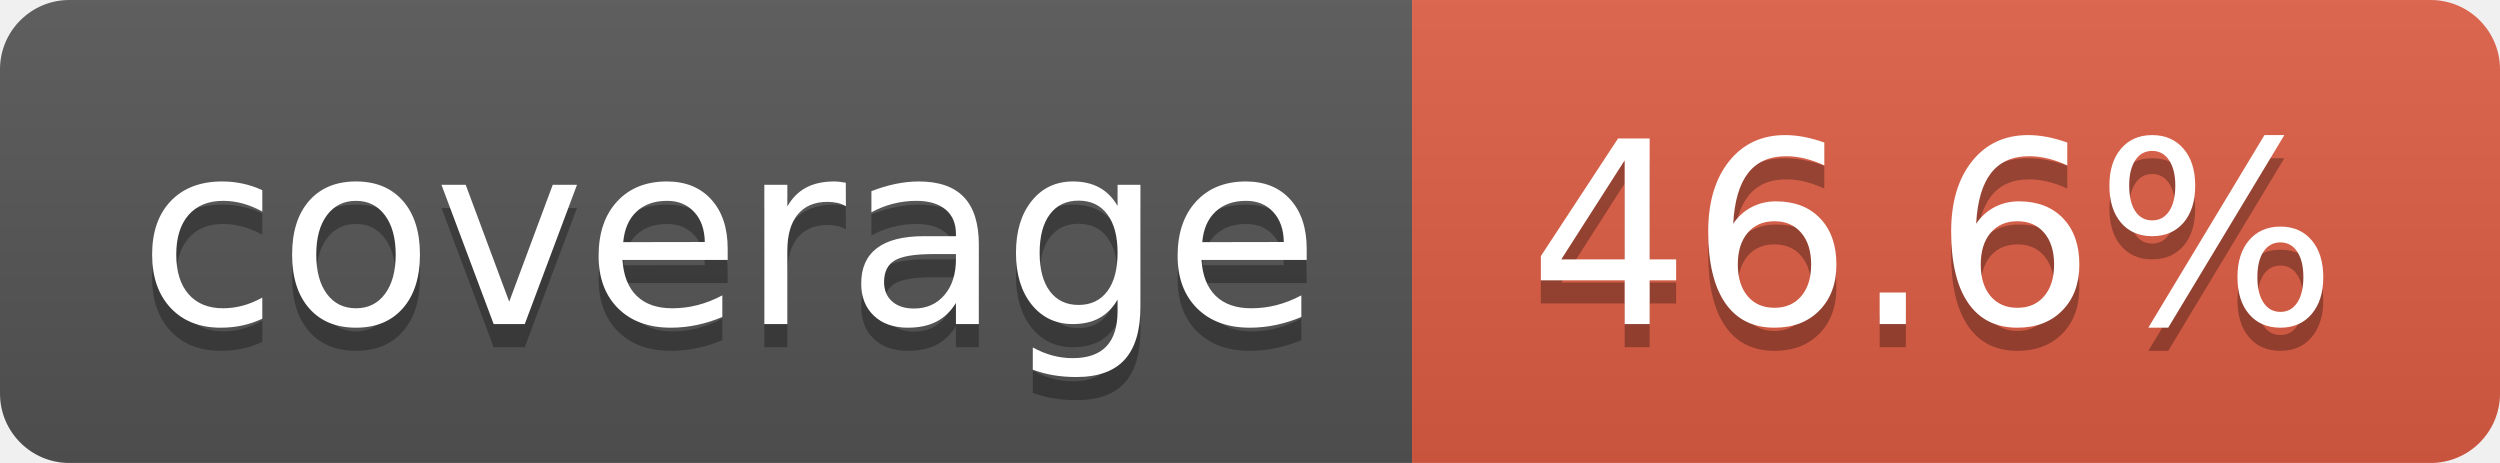
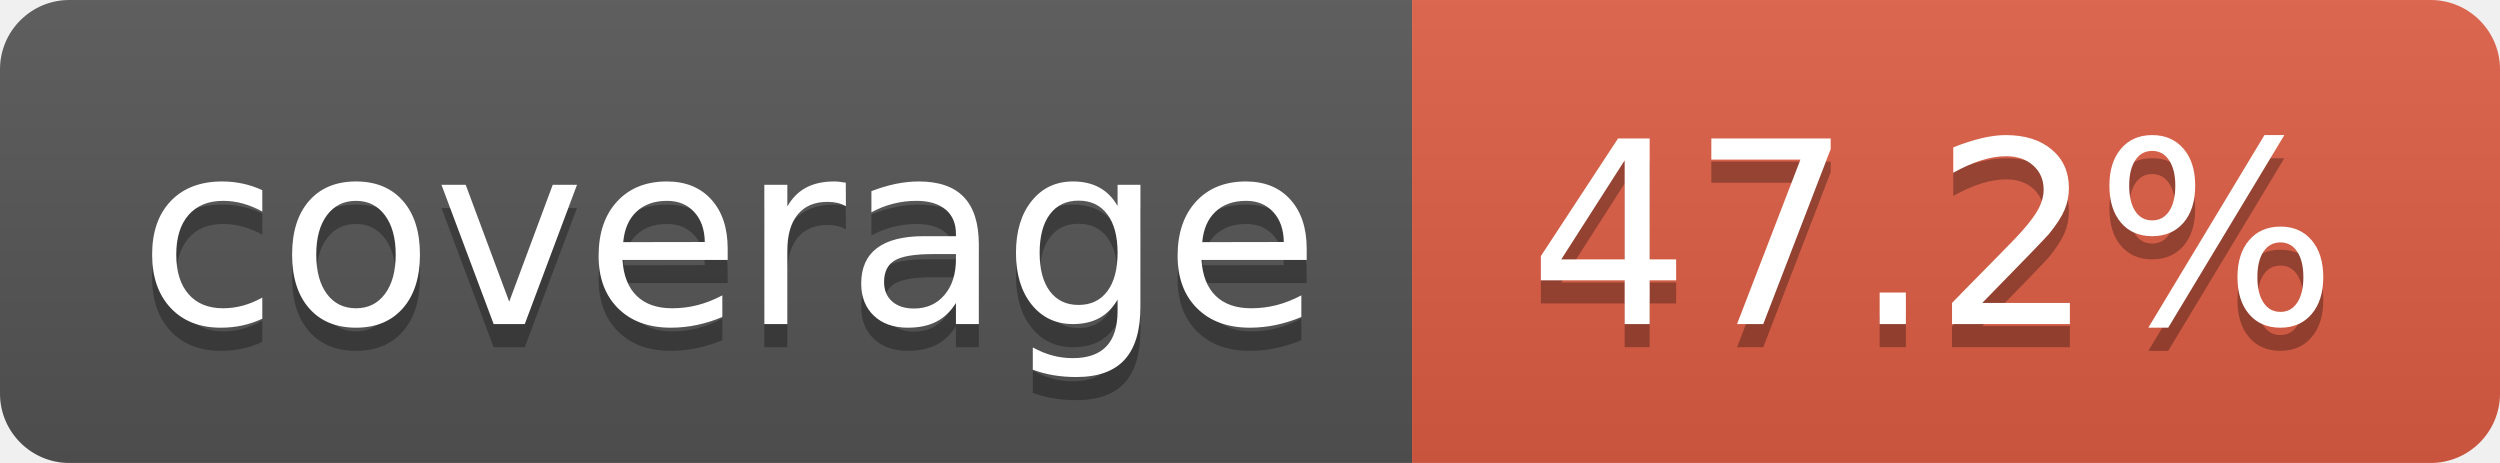
- <svg xmlns="http://www.w3.org/2000/svg" width="108" height="20" role="img" aria-label="coverage: 46.6%">
+ <svg xmlns="http://www.w3.org/2000/svg" width="108" height="20" role="img" aria-label="coverage: 47.2%">
  <linearGradient id="s" x2="0" y2="100%">
    <stop offset="0" stop-color="#bbb" stop-opacity=".1" />
    <stop offset="1" stop-opacity=".1" />
  </linearGradient>
  <clipPath id="r">
    <rect width="108" height="20" rx="3" fill="#fff" />
  </clipPath>
  <g clip-path="url(#r)">
    <rect width="61" height="20" fill="#555" />
    <rect x="61" width="47" height="20" fill="#e05d44" />
    <rect width="108" height="20" fill="url(#s)" />
  </g>
  <g fill="#fff" text-anchor="middle" font-family="Verdana,Geneva,DejaVu Sans,sans-serif" text-rendering="geometricPrecision" font-size="110">
    <text aria-hidden="true" x="315" y="150" fill="#010101" fill-opacity=".3" transform="scale(.1)" textLength="510">coverage</text>
    <text x="315" y="140" transform="scale(.1)" fill="#fff" textLength="510">coverage</text>
-     <text aria-hidden="true" x="835" y="150" fill="#010101" fill-opacity=".3" transform="scale(.1)" textLength="370">46.6%</text>
-     <text x="835" y="140" transform="scale(.1)" fill="#fff" textLength="370">46.6%</text>
+     <text aria-hidden="true" x="835" y="150" fill="#010101" fill-opacity=".3" transform="scale(.1)" textLength="370">47.2%</text>
+     <text x="835" y="140" transform="scale(.1)" fill="#fff" textLength="370">47.2%</text>
  </g>
</svg>
